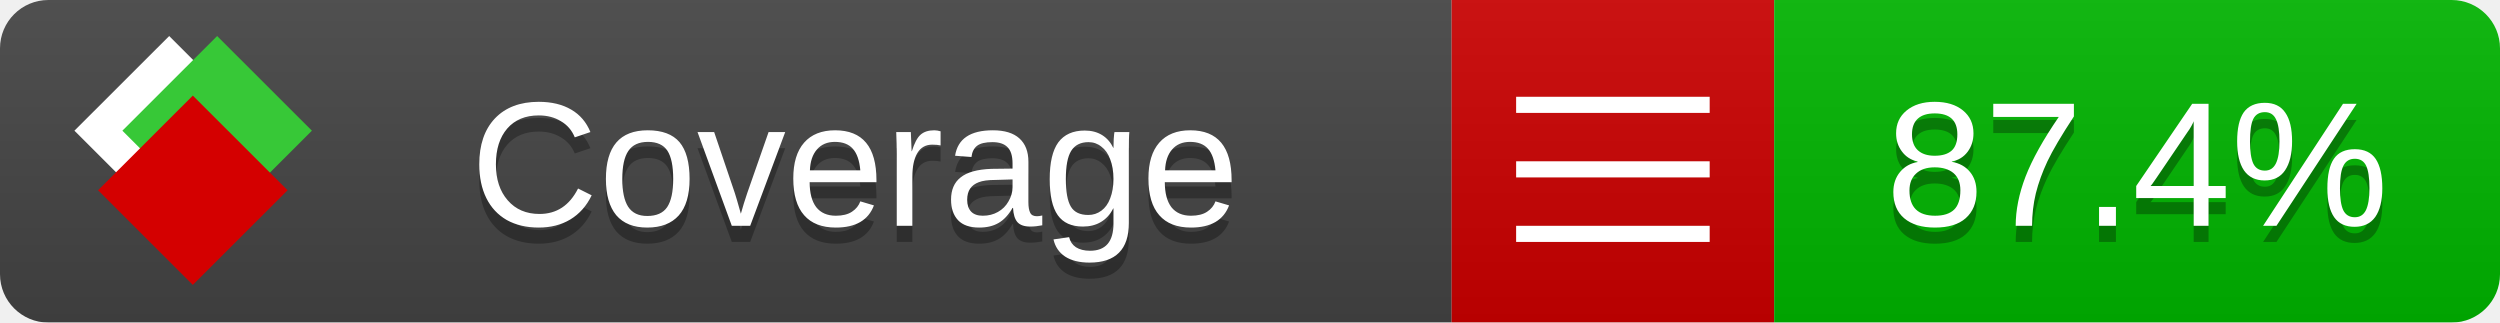
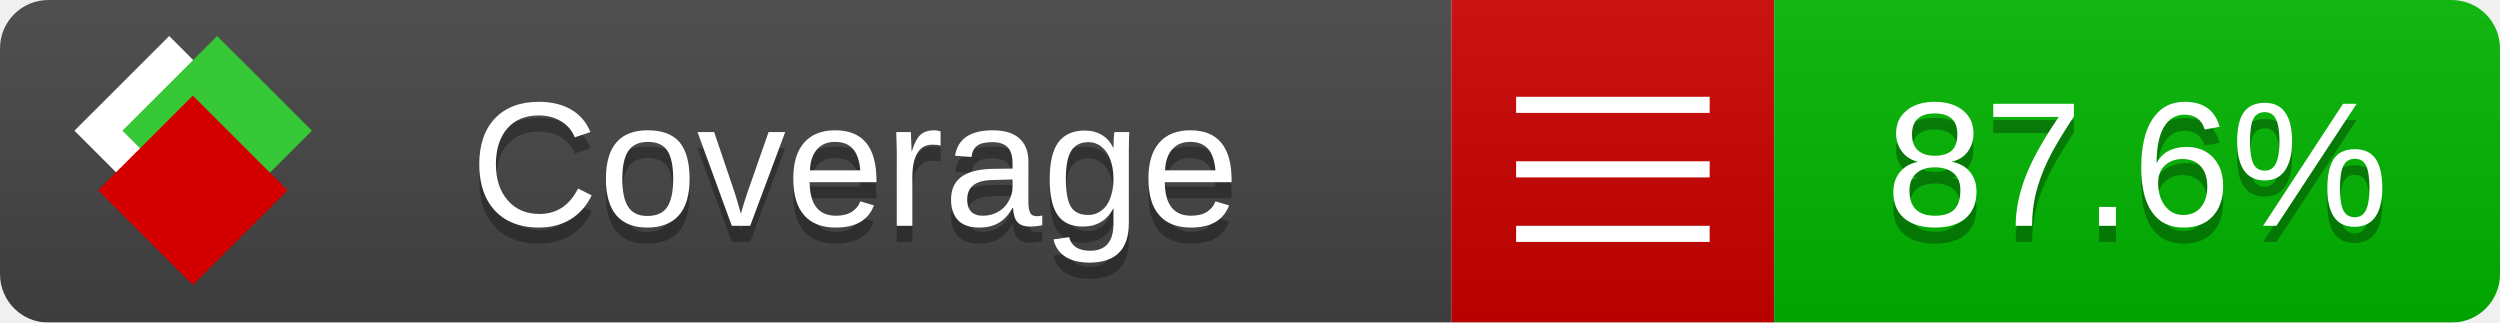
<svg xmlns="http://www.w3.org/2000/svg" xmlns:xlink="http://www.w3.org/1999/xlink" width="155" height="20">
  <style type="text/css">
          
            @keyframes fade1 {
                0% { visibility: visible; opacity: 1; }
               23% { visibility: visible; opacity: 1; }
               25% { visibility: hidden; opacity: 0; }
               48% { visibility: hidden; opacity: 0; }
               50% { visibility: hidden; opacity: 0; }
               73% { visibility: hidden; opacity: 0; }
               75% { visibility: hidden; opacity: 0; }
               98% { visibility: hidden; opacity: 0; }
              100% { visibility: visible; opacity: 1; }
            }
            @keyframes fade2 {
                0% { visibility: hidden; opacity: 0; }
               23% { visibility: hidden; opacity: 0; }
               25% { visibility: visible; opacity: 1; }
               48% { visibility: visible; opacity: 1; }
               50% { visibility: hidden; opacity: 0; }
               73% { visibility: hidden; opacity: 0; }
               75% { visibility: hidden; opacity: 0; }
               98% { visibility: hidden; opacity: 0; }
              100% { visibility: hidden; opacity: 0; }
            }
            @keyframes fade3 {
                0% { visibility: hidden; opacity: 0; }
               23% { visibility: hidden; opacity: 0; }
               25% { visibility: hidden; opacity: 0; }
               48% { visibility: hidden; opacity: 0; }
               50% { visibility: visible; opacity: 1; }
               73% { visibility: visible; opacity: 1; }
               75% { visibility: hidden; opacity: 0; }
               98% { visibility: hidden; opacity: 0; }
              100% { visibility: hidden; opacity: 0; }
            }
            @keyframes fade4 {
                0% { visibility: hidden; opacity: 0; }
               23% { visibility: hidden; opacity: 0; }
               25% { visibility: hidden; opacity: 0; }
               48% { visibility: hidden; opacity: 0; }
               50% { visibility: hidden; opacity: 0; }
               73% { visibility: hidden; opacity: 0; }
               75% { visibility: visible; opacity: 1; }
               98% { visibility: visible; opacity: 1; }
              100% { visibility: hidden; opacity: 0; }
            }
            .linecoverage {
                animation-duration: 15s;
                animation-name: fade1;
                animation-iteration-count: infinite;
            }
            .branchcoverage {
                animation-duration: 15s;
                animation-name: fade2;
                animation-iteration-count: infinite;
            }
            .methodcoverage {
                animation-duration: 15s;
                animation-name: fade3;
                animation-iteration-count: infinite;
            }
            .fullmethodcoverage {
                animation-duration: 15s;
                animation-name: fade4;
                animation-iteration-count: infinite;
            }
          
    </style>
  <defs>
    <linearGradient id="gradient" x2="0" y2="100%">
      <stop offset="0" stop-color="#bbb" stop-opacity=".1" />
      <stop offset="1" stop-opacity=".1" />
    </linearGradient>
    <linearGradient id="c">
      <stop offset="0" stop-color="#d40000" />
      <stop offset="1" stop-color="#ff2a2a" />
    </linearGradient>
    <linearGradient id="a">
      <stop offset="0" stop-color="#e0e0de" />
      <stop offset="1" stop-color="#fff" />
    </linearGradient>
    <linearGradient id="b">
      <stop offset="0" stop-color="#37c837" />
      <stop offset="1" stop-color="#217821" />
    </linearGradient>
    <linearGradient xlink:href="#a" id="e" x1="106.44" x2="69.96" y1="-11.96" y2="-46.84" gradientTransform="matrix(-.8426 -.00045 -.00045 -.8426 -94.27 -75.82)" gradientUnits="userSpaceOnUse" />
    <linearGradient xlink:href="#b" id="f" x1="56.19" x2="77.97" y1="-23.45" y2="10.62" gradientTransform="matrix(.8426 .00045 .00045 .8426 94.27 75.82)" gradientUnits="userSpaceOnUse" />
    <linearGradient xlink:href="#c" id="g" x1="79.98" x2="132.9" y1="10.79" y2="10.79" gradientTransform="matrix(.8426 .00045 .00045 .8426 94.27 75.82)" gradientUnits="userSpaceOnUse" />
    <mask id="mask">
      <rect width="155" height="20" rx="3" fill="#fff" />
    </mask>
    <g id="icon" transform="matrix(.04486 0 0 .04481 -.48 -.63)">
      <rect width="52.92" height="52.92" x="-109.72" y="-27.13" fill="url(#e)" transform="rotate(-135)" />
      <rect width="52.92" height="52.92" x="70.19" y="-39.18" fill="url(#f)" transform="rotate(45)" />
      <rect width="52.92" height="52.92" x="80.05" y="-15.74" fill="url(#g)" transform="rotate(45)" />
    </g>
  </defs>
  <g mask="url(#mask)">
    <rect x="0" y="0" width="90" height="20" fill="#444" />
    <rect x="90" y="0" width="20" height="20" fill="#c00" />
    <rect x="110" y="0" width="45" height="20" fill="#00B600" />
    <rect x="0" y="0" width="155" height="20" fill="url(#gradient)" />
  </g>
  <g>
    <path class="" stroke="#fff" d="M94 6.5 h12 M94 10.5 h12 M94 14.5 h12" />
  </g>
  <g fill="#fff" text-anchor="middle" font-family="Verdana,Arial,Geneva,sans-serif" font-size="11">
    <a xlink:href="https://github.com/danielpalme/ReportGenerator" target="_top">
      <use xlink:href="#icon" transform="translate(3,1) scale(3.5)" />
    </a>
    <text x="53" y="15" fill="#010101" fill-opacity=".3">Coverage</text>
    <text x="53" y="14" fill="#fff">Coverage</text>
-     <text class="" x="132.5" y="15" fill="#010101" fill-opacity=".3">87.4%</text>
-     <text class="" x="132.5" y="14">87.4%</text>
+     <text class="" x="132.5" y="15" fill="#010101" fill-opacity=".3">87.6%</text>
+     <text class="" x="132.5" y="14">87.6%</text>
  </g>
  <g>
    <rect class="" x="90" y="0" width="65" height="20" fill-opacity="0" />
  </g>
</svg>
